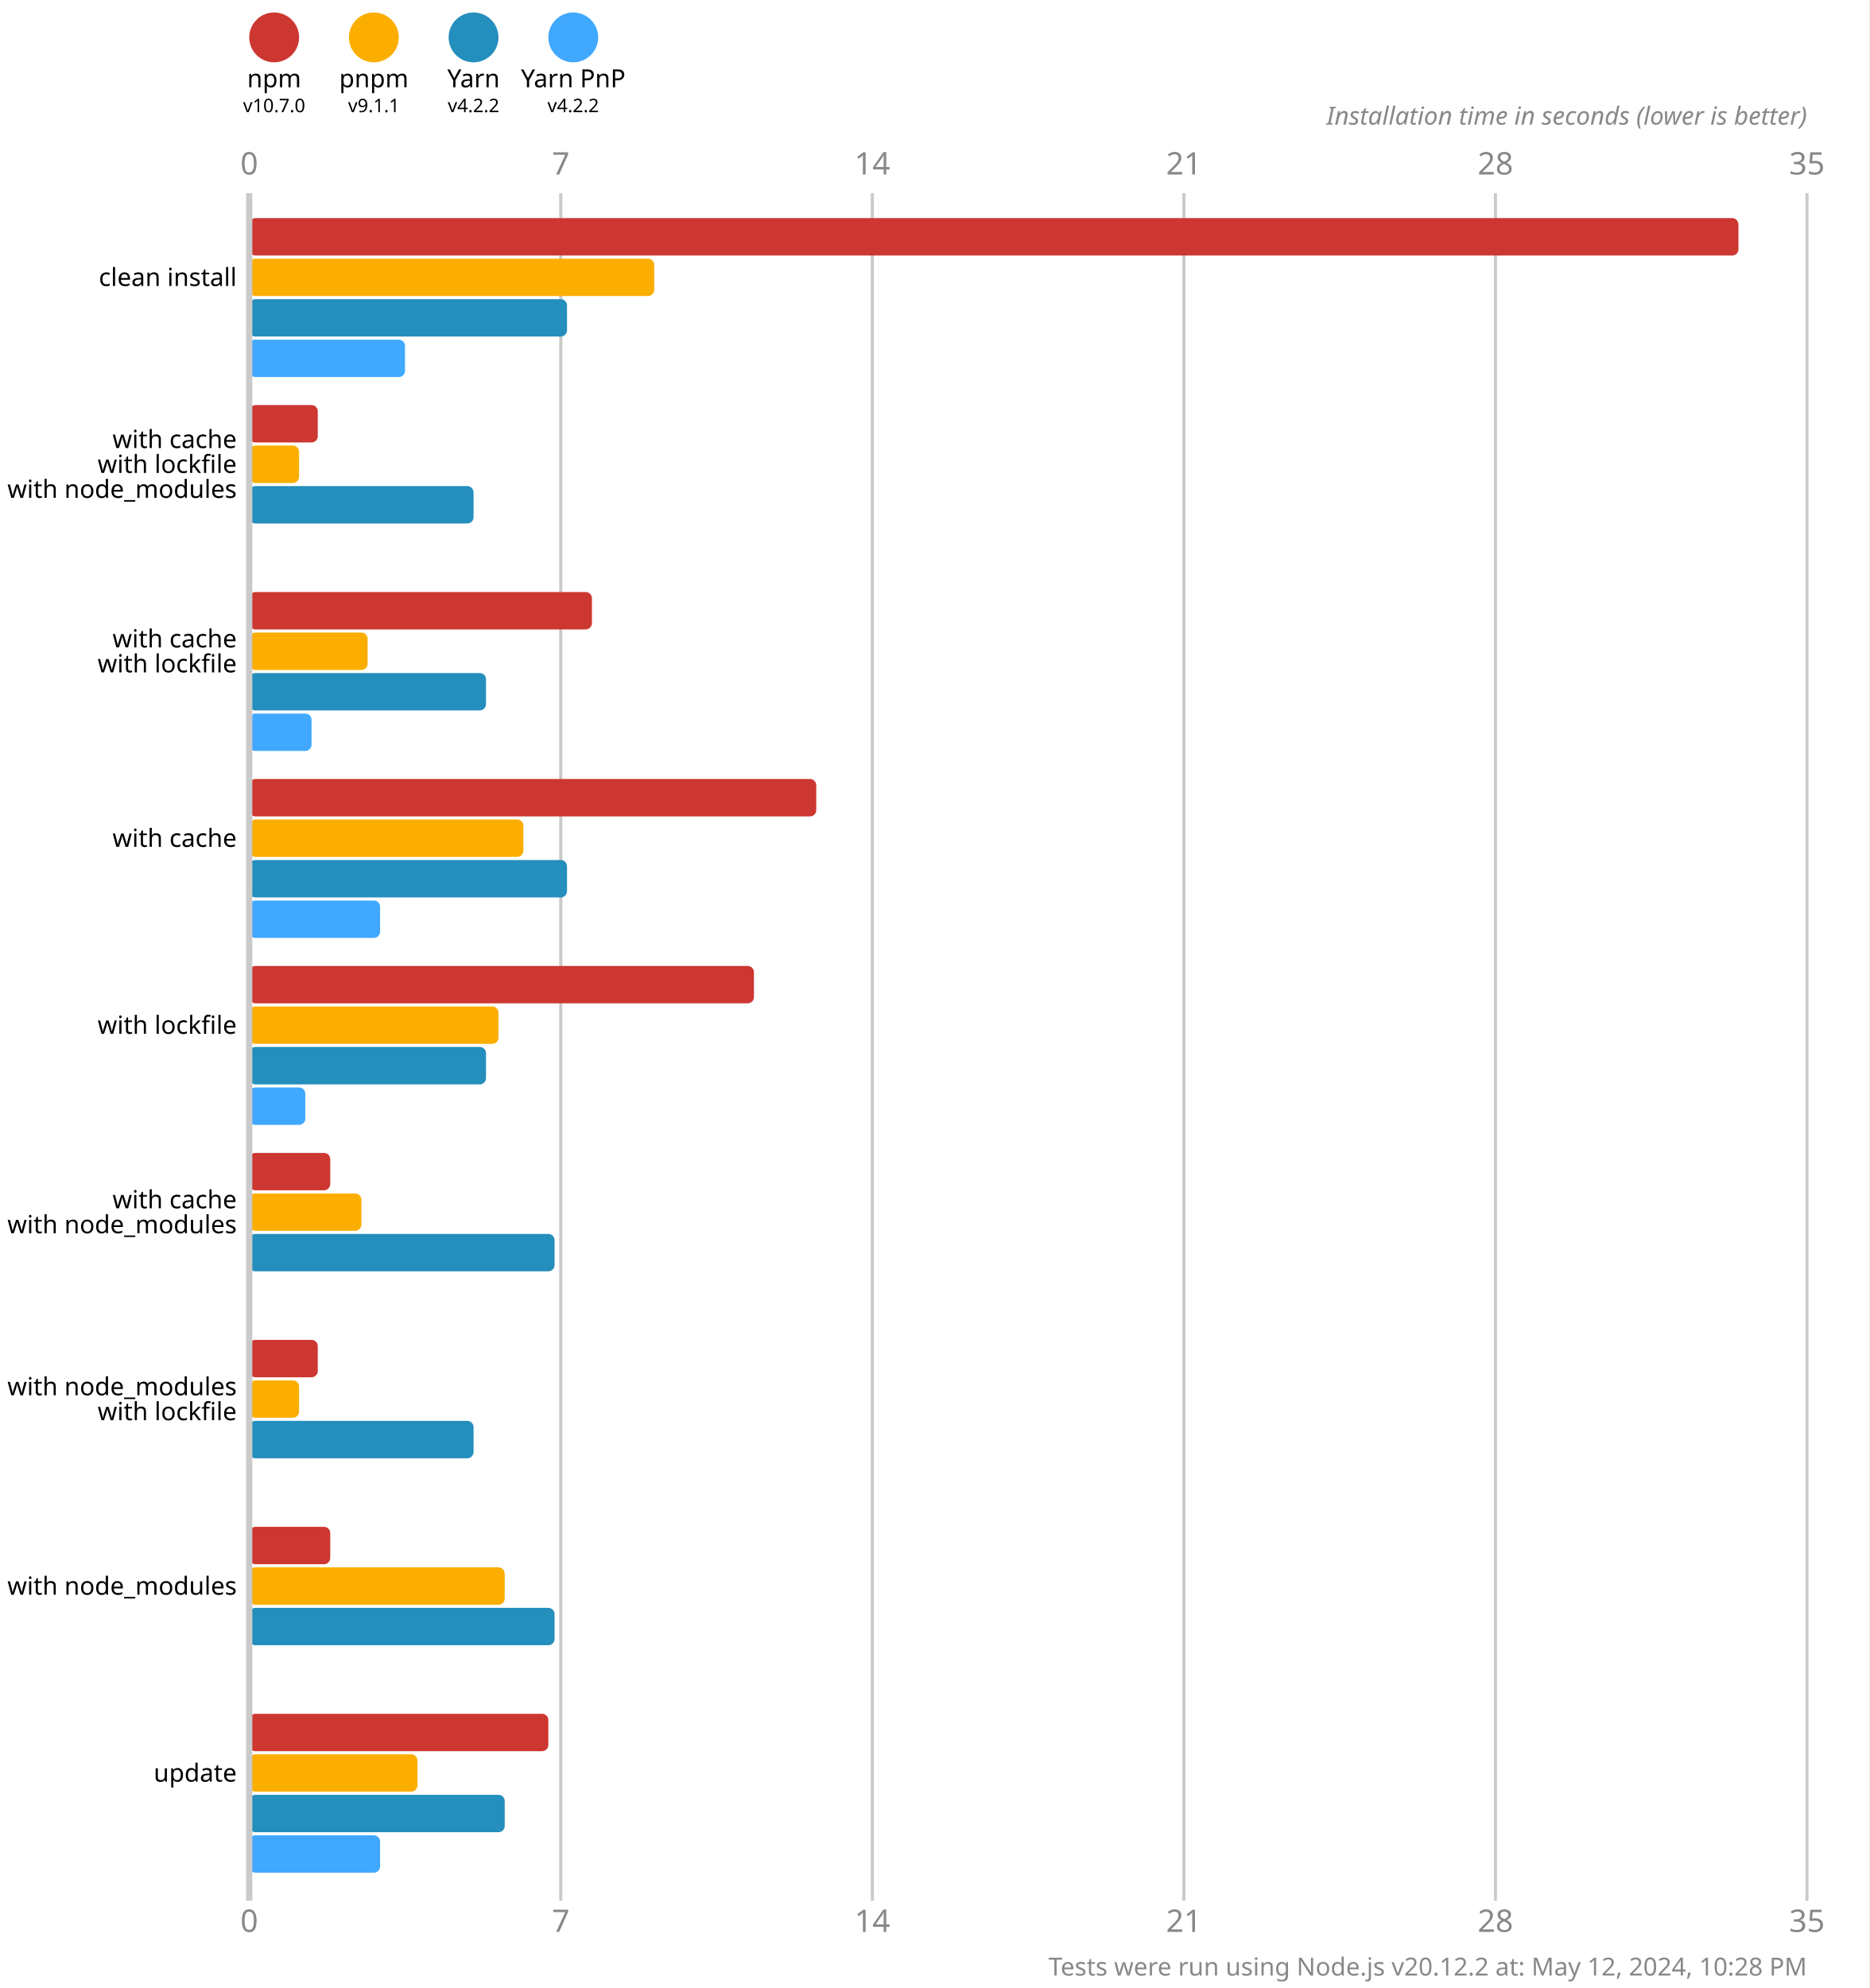
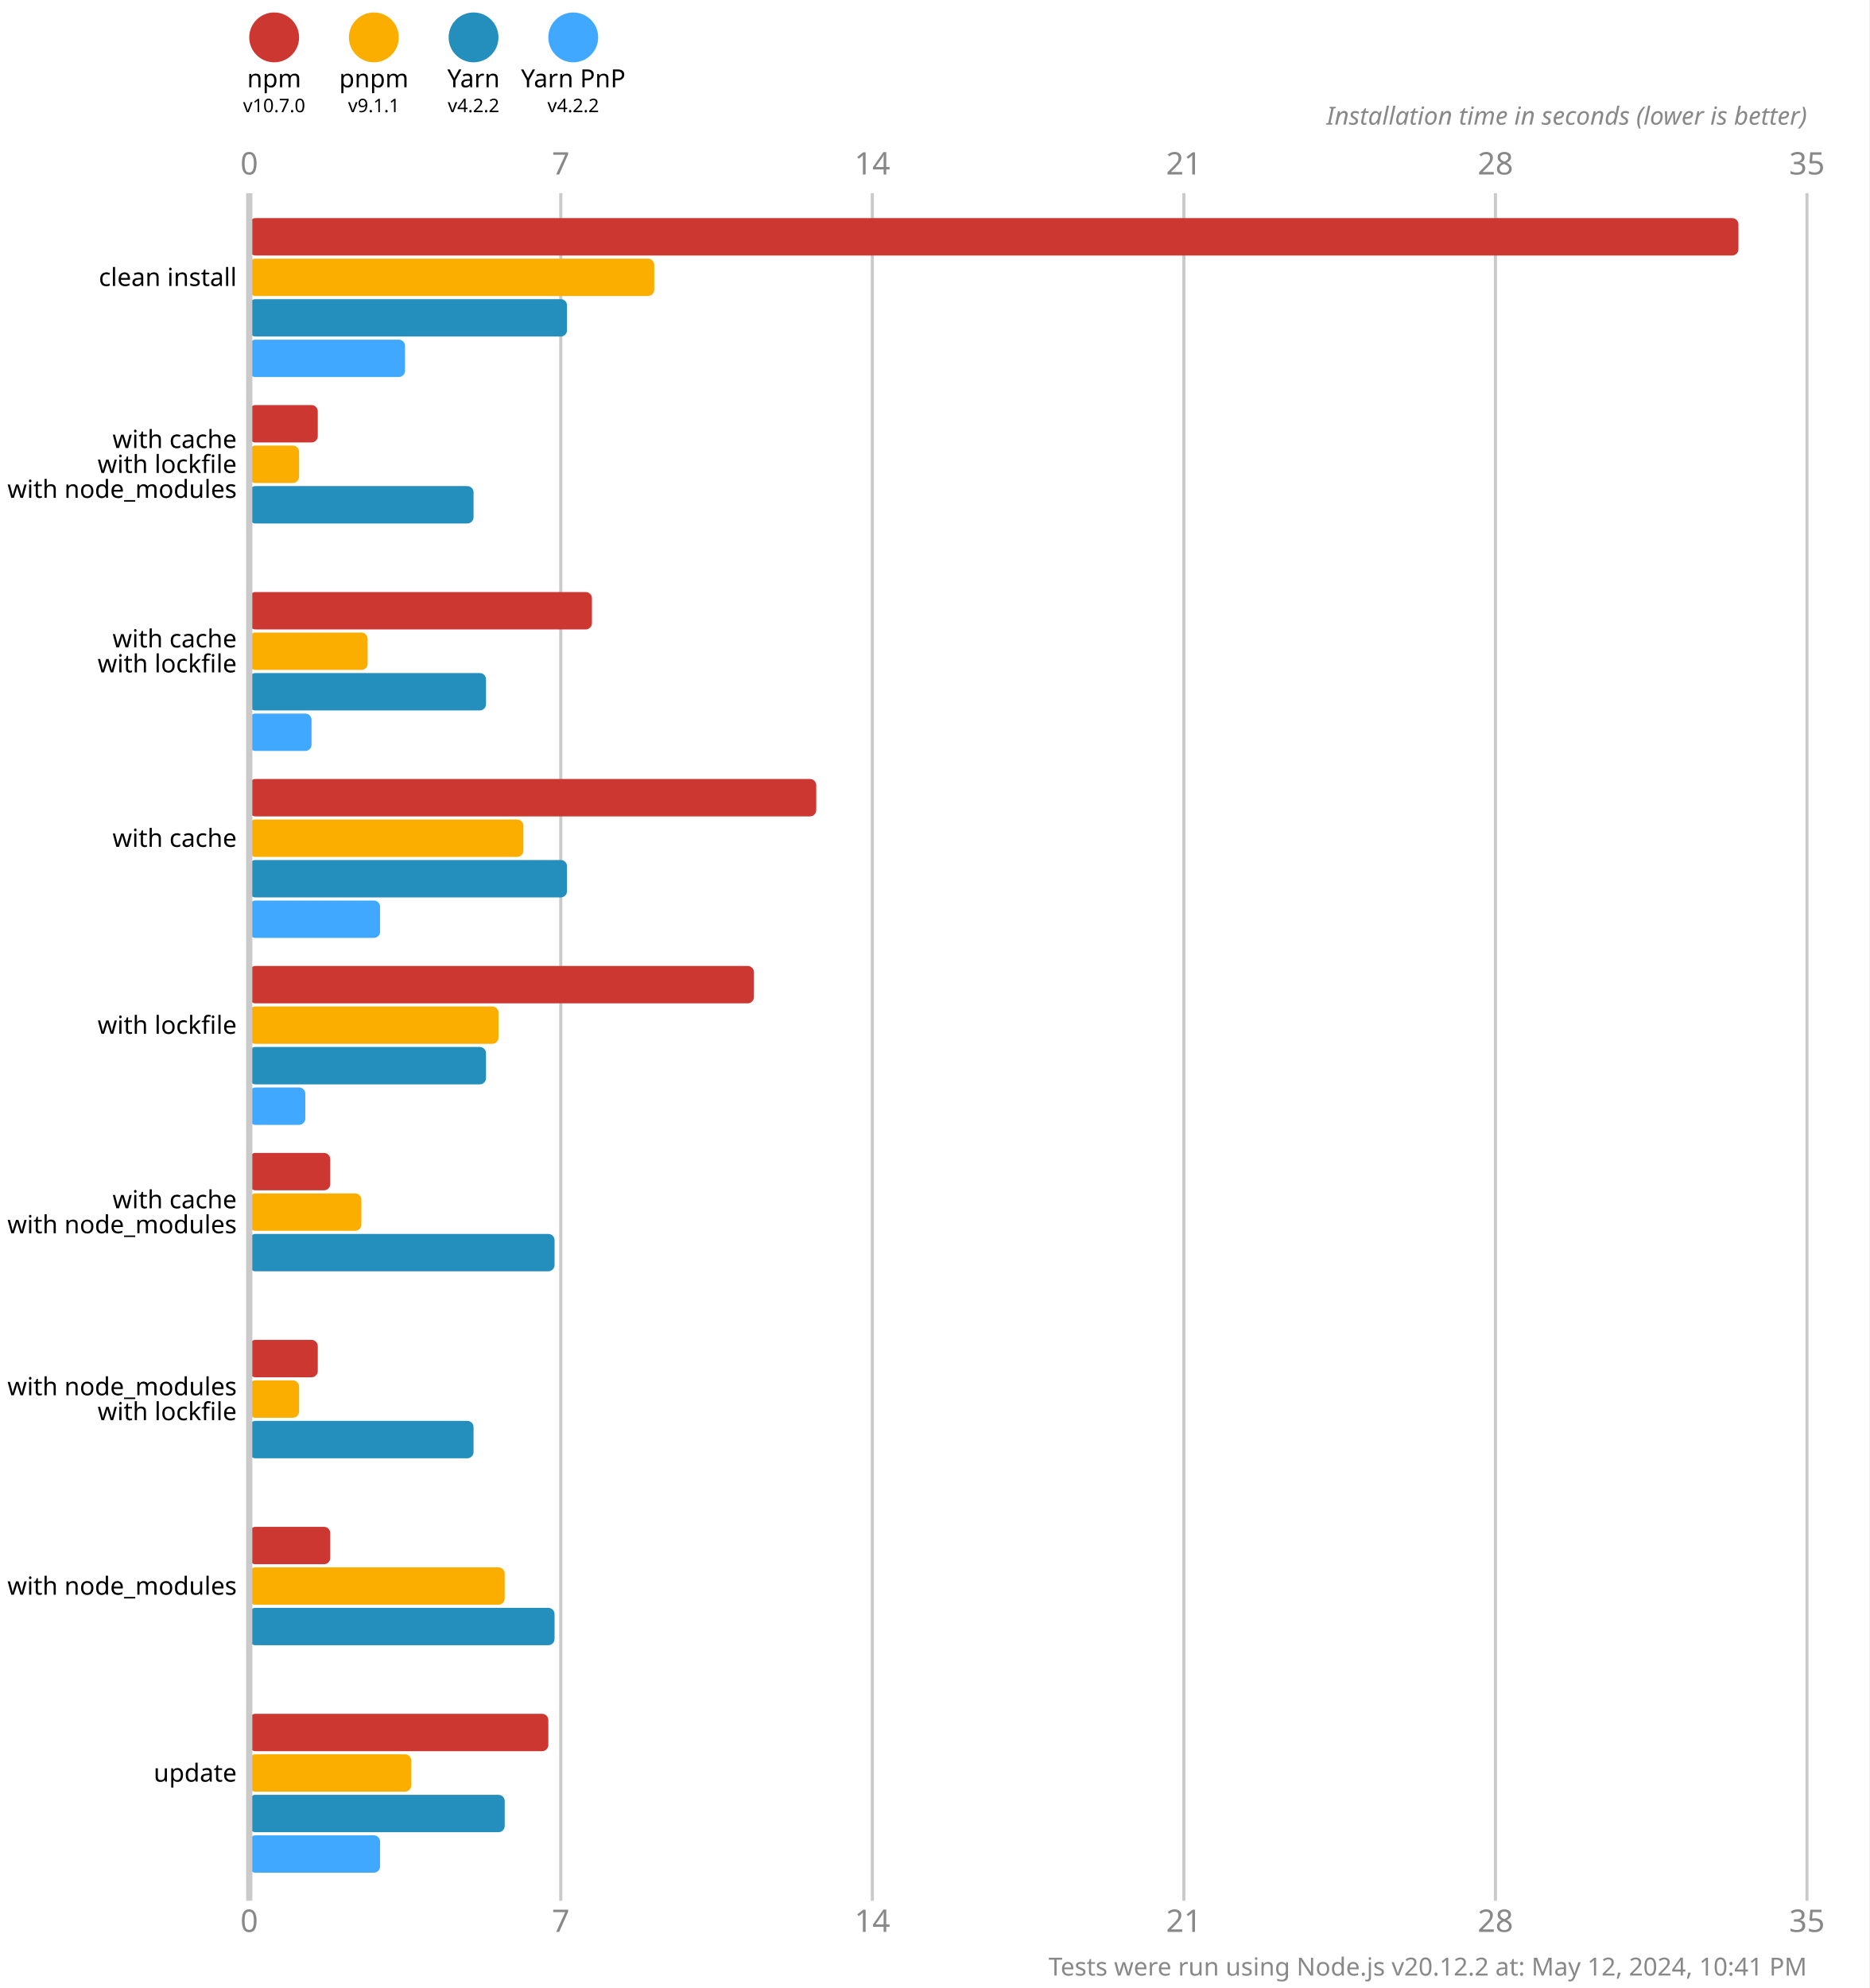
<svg xmlns="http://www.w3.org/2000/svg" version="1.1" viewBox="0 0 300 319">
  <style>
    .font { font-family: sans-serif; }
    .s3 { font-size: 3px; }
    .s4 { font-size: 4px; }
    .s5 { font-size: 5px; }
    .line { stroke: #cacaca; }
    .width { stroke-width: 0.5; }
    .text { fill: #888; }
  </style>
  <rect x="0" y="0" width="300" height="319" fill="#fff" />
  <circle cx="44" cy="6" r="4" fill="#cd3731" />
  <text x="44" y="14" class="font s4" text-anchor="middle">npm</text>
  <text x="44" y="18" class="font s3" text-anchor="middle">v10.7.0</text>
  <circle cx="60" cy="6" r="4" fill="#fbae00" />
  <text x="60" y="14" class="font s4" text-anchor="middle">pnpm</text>
  <text x="60" y="18" class="font s3" text-anchor="middle">v9.1.1</text>
  <circle cx="76" cy="6" r="4" fill="#248ebd" />
  <text x="76" y="14" class="font s4" text-anchor="middle">Yarn</text>
  <text x="76" y="18" class="font s3" text-anchor="middle">v4.2.2</text>
  <circle cx="92" cy="6" r="4" fill="#40a9ff" />
  <text x="92" y="14" class="font s4" text-anchor="middle">Yarn PnP</text>
  <text x="92" y="18" class="font s3" text-anchor="middle">v4.2.2</text>
  <text x="40" y="28" class="font s5 text" text-anchor="middle">0</text>
  <text x="40" y="310" class="font s5 text" text-anchor="middle">0</text>
  <line x1="90" y1="31" x2="90" y2="305" class="line width" />
  <text x="90" y="28" class="font s5 text" text-anchor="middle">7</text>
  <text x="90" y="310" class="font s5 text" text-anchor="middle">7</text>
  <line x1="140" y1="31" x2="140" y2="305" class="line width" />
  <text x="140" y="28" class="font s5 text" text-anchor="middle">14</text>
  <text x="140" y="310" class="font s5 text" text-anchor="middle">14</text>
  <line x1="190" y1="31" x2="190" y2="305" class="line width" />
  <text x="190" y="28" class="font s5 text" text-anchor="middle">21</text>
  <text x="190" y="310" class="font s5 text" text-anchor="middle">21</text>
  <line x1="240" y1="31" x2="240" y2="305" class="line width" />
  <text x="240" y="28" class="font s5 text" text-anchor="middle">28</text>
  <text x="240" y="310" class="font s5 text" text-anchor="middle">28</text>
  <line x1="290" y1="31" x2="290" y2="305" class="line width" />
  <text x="290" y="28" class="font s5 text" text-anchor="middle">35</text>
  <text x="290" y="310" class="font s5 text" text-anchor="middle">35</text>
  <text x="290" y="20" class="font s4 text" font-style="italic" text-anchor="end">Installation time in seconds (lower is better)</text>
  <rect x="40" y="35" width="239" height="6" fill="#cd3731" rx="1" ry="1" />
  <rect x="40" y="41.5" width="65" height="6" fill="#fbae00" rx="1" ry="1" />
  <rect x="40" y="48" width="51" height="6" fill="#248ebd" rx="1" ry="1" />
  <rect x="40" y="54.5" width="25" height="6" fill="#40a9ff" rx="1" ry="1" />
  <rect x="40" y="65" width="11" height="6" fill="#cd3731" rx="1" ry="1" />
  <rect x="40" y="71.5" width="8" height="6" fill="#fbae00" rx="1" ry="1" />
  <rect x="40" y="78" width="36" height="6" fill="#248ebd" rx="1" ry="1" />
  <rect x="40" y="84.5" width="0" height="6" fill="#40a9ff" rx="1" ry="1" />
  <rect x="40" y="95" width="55" height="6" fill="#cd3731" rx="1" ry="1" />
  <rect x="40" y="101.5" width="19" height="6" fill="#fbae00" rx="1" ry="1" />
  <rect x="40" y="108" width="38" height="6" fill="#248ebd" rx="1" ry="1" />
  <rect x="40" y="114.5" width="10" height="6" fill="#40a9ff" rx="1" ry="1" />
  <rect x="40" y="125" width="91" height="6" fill="#cd3731" rx="1" ry="1" />
  <rect x="40" y="131.5" width="44" height="6" fill="#fbae00" rx="1" ry="1" />
  <rect x="40" y="138" width="51" height="6" fill="#248ebd" rx="1" ry="1" />
  <rect x="40" y="144.5" width="21" height="6" fill="#40a9ff" rx="1" ry="1" />
  <rect x="40" y="155" width="81" height="6" fill="#cd3731" rx="1" ry="1" />
  <rect x="40" y="161.5" width="40" height="6" fill="#fbae00" rx="1" ry="1" />
  <rect x="40" y="168" width="38" height="6" fill="#248ebd" rx="1" ry="1" />
  <rect x="40" y="174.5" width="9" height="6" fill="#40a9ff" rx="1" ry="1" />
  <rect x="40" y="185" width="13" height="6" fill="#cd3731" rx="1" ry="1" />
  <rect x="40" y="191.5" width="18" height="6" fill="#fbae00" rx="1" ry="1" />
  <rect x="40" y="198" width="49" height="6" fill="#248ebd" rx="1" ry="1" />
  <rect x="40" y="204.5" width="0" height="6" fill="#40a9ff" rx="1" ry="1" />
  <rect x="40" y="215" width="11" height="6" fill="#cd3731" rx="1" ry="1" />
  <rect x="40" y="221.5" width="8" height="6" fill="#fbae00" rx="1" ry="1" />
  <rect x="40" y="228" width="36" height="6" fill="#248ebd" rx="1" ry="1" />
  <rect x="40" y="234.5" width="0" height="6" fill="#40a9ff" rx="1" ry="1" />
  <rect x="40" y="245" width="13" height="6" fill="#cd3731" rx="1" ry="1" />
  <rect x="40" y="251.5" width="41" height="6" fill="#fbae00" rx="1" ry="1" />
  <rect x="40" y="258" width="49" height="6" fill="#248ebd" rx="1" ry="1" />
  <rect x="40" y="264.5" width="0" height="6" fill="#40a9ff" rx="1" ry="1" />
  <rect x="40" y="275" width="48" height="6" fill="#cd3731" rx="1" ry="1" />
-   <rect x="40" y="281.5" width="27" height="6" fill="#fbae00" rx="1" ry="1" />
+   <rect x="40" y="281.5" width="26" height="6" fill="#fbae00" rx="1" ry="1" />
  <rect x="40" y="288" width="41" height="6" fill="#248ebd" rx="1" ry="1" />
  <rect x="40" y="294.5" width="21" height="6" fill="#40a9ff" rx="1" ry="1" />
  <line x1="40" y1="31" x2="40" y2="305" class="line" />
  <text x="38" y="44.5" class="font s4" dominant-baseline="middle" text-anchor="end">clean install</text>
  <text x="38" y="70.5" class="font s4" dominant-baseline="middle" text-anchor="end">with cache</text>
  <text x="38" y="74.5" class="font s4" dominant-baseline="middle" text-anchor="end">with lockfile</text>
  <text x="38" y="78.5" class="font s4" dominant-baseline="middle" text-anchor="end">with node_modules</text>
  <text x="38" y="102.5" class="font s4" dominant-baseline="middle" text-anchor="end">with cache</text>
  <text x="38" y="106.5" class="font s4" dominant-baseline="middle" text-anchor="end">with lockfile</text>
  <text x="38" y="134.5" class="font s4" dominant-baseline="middle" text-anchor="end">with cache</text>
  <text x="38" y="164.5" class="font s4" dominant-baseline="middle" text-anchor="end">with lockfile</text>
  <text x="38" y="192.5" class="font s4" dominant-baseline="middle" text-anchor="end">with cache</text>
  <text x="38" y="196.5" class="font s4" dominant-baseline="middle" text-anchor="end">with node_modules</text>
  <text x="38" y="222.5" class="font s4" dominant-baseline="middle" text-anchor="end">with node_modules</text>
  <text x="38" y="226.5" class="font s4" dominant-baseline="middle" text-anchor="end">with lockfile</text>
  <text x="38" y="254.5" class="font s4" dominant-baseline="middle" text-anchor="end">with node_modules</text>
  <text x="38" y="284.5" class="font s4" dominant-baseline="middle" text-anchor="end">update</text>
-   <text x="290" y="317" class="font s4 text" text-anchor="end">Tests were run using Node.js v20.12.2 at: May 12, 2024, 10:28 PM</text>
+   <text x="290" y="317" class="font s4 text" text-anchor="end">Tests were run using Node.js v20.12.2 at: May 12, 2024, 10:41 PM</text>
</svg>
